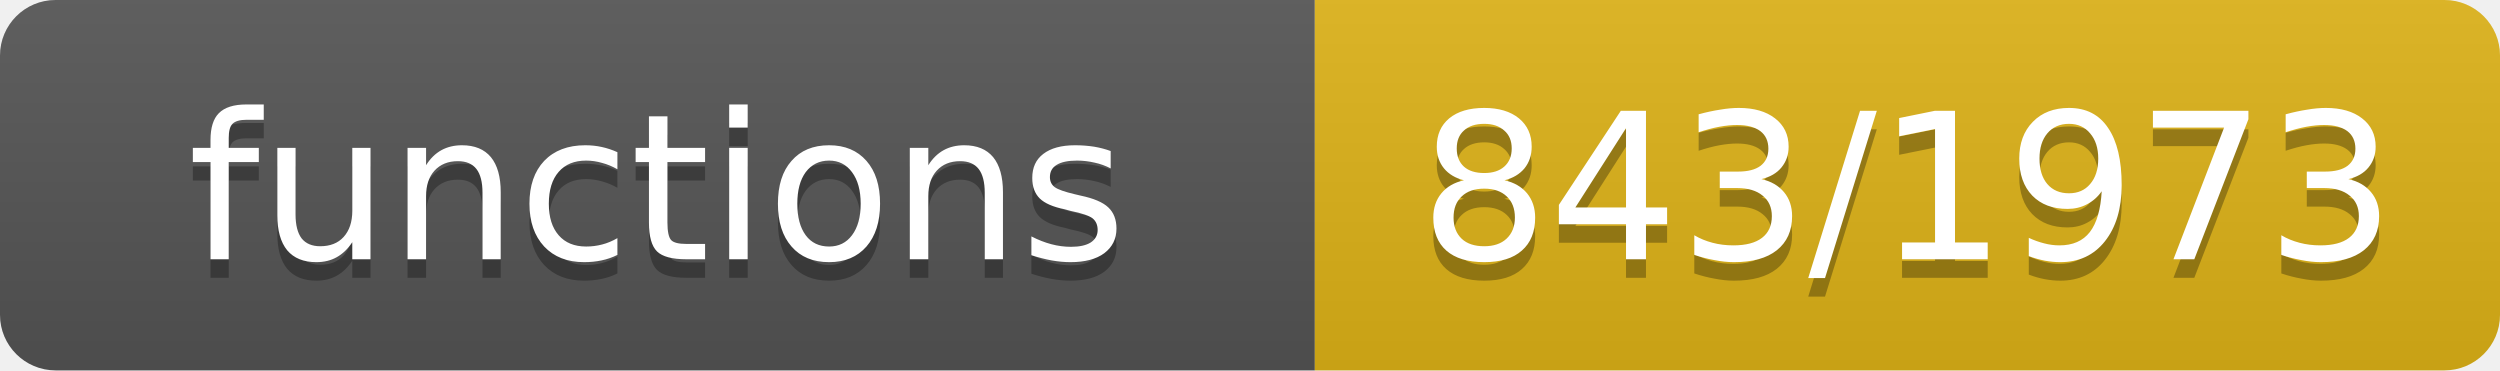
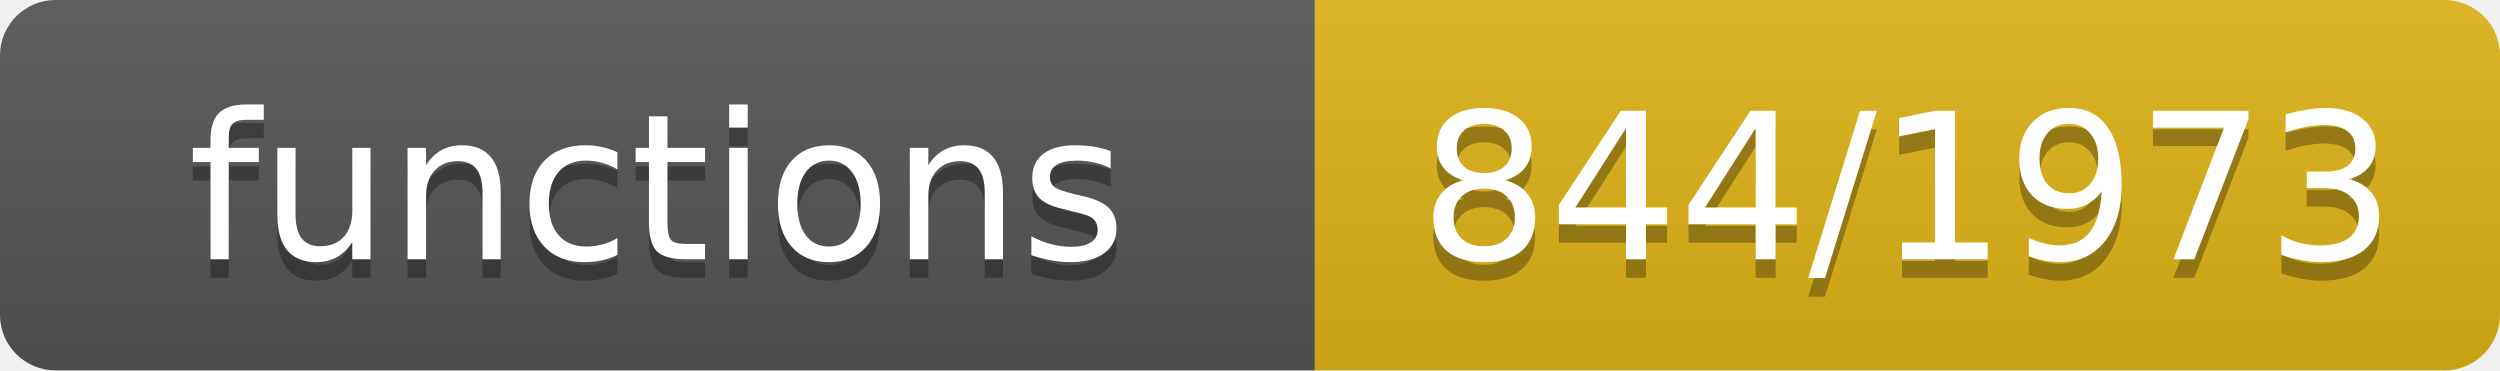
- <svg xmlns="http://www.w3.org/2000/svg" width="135" height="20" role="img" aria-label="functions: 843/1973">
+ <svg xmlns="http://www.w3.org/2000/svg" width="135" height="20" role="img" aria-label="functions: 844/1973">
  <linearGradient id="s" x2="0" y2="100%">
    <stop offset="0" stop-color="#bbb" stop-opacity=".1" />
    <stop offset="1" stop-opacity=".1" />
  </linearGradient>
  <clipPath id="r">
    <rect width="135" height="20" rx="3" fill="#fff" />
  </clipPath>
  <g clip-path="url(#r)">
    <rect width="71" height="20" fill="#555" />
    <rect x="71" width="64" height="20" fill="#dfb317" />
    <rect width="135" height="20" fill="url(#s)" />
  </g>
  <g fill="#fff" text-anchor="middle" font-family="Verdana,Geneva,DejaVu Sans,sans-serif" font-size="11">
    <text x="35.5" y="15" fill="#010101" fill-opacity=".3">functions</text>
    <text x="35.5" y="14">functions</text>
-     <text x="103.0" y="15" fill="#010101" fill-opacity=".3">843/1973</text>
-     <text x="103.0" y="14">843/1973</text>
+     <text x="103.0" y="15" fill="#010101" fill-opacity=".3">844/1973</text>
+     <text x="103.0" y="14">844/1973</text>
  </g>
</svg>
